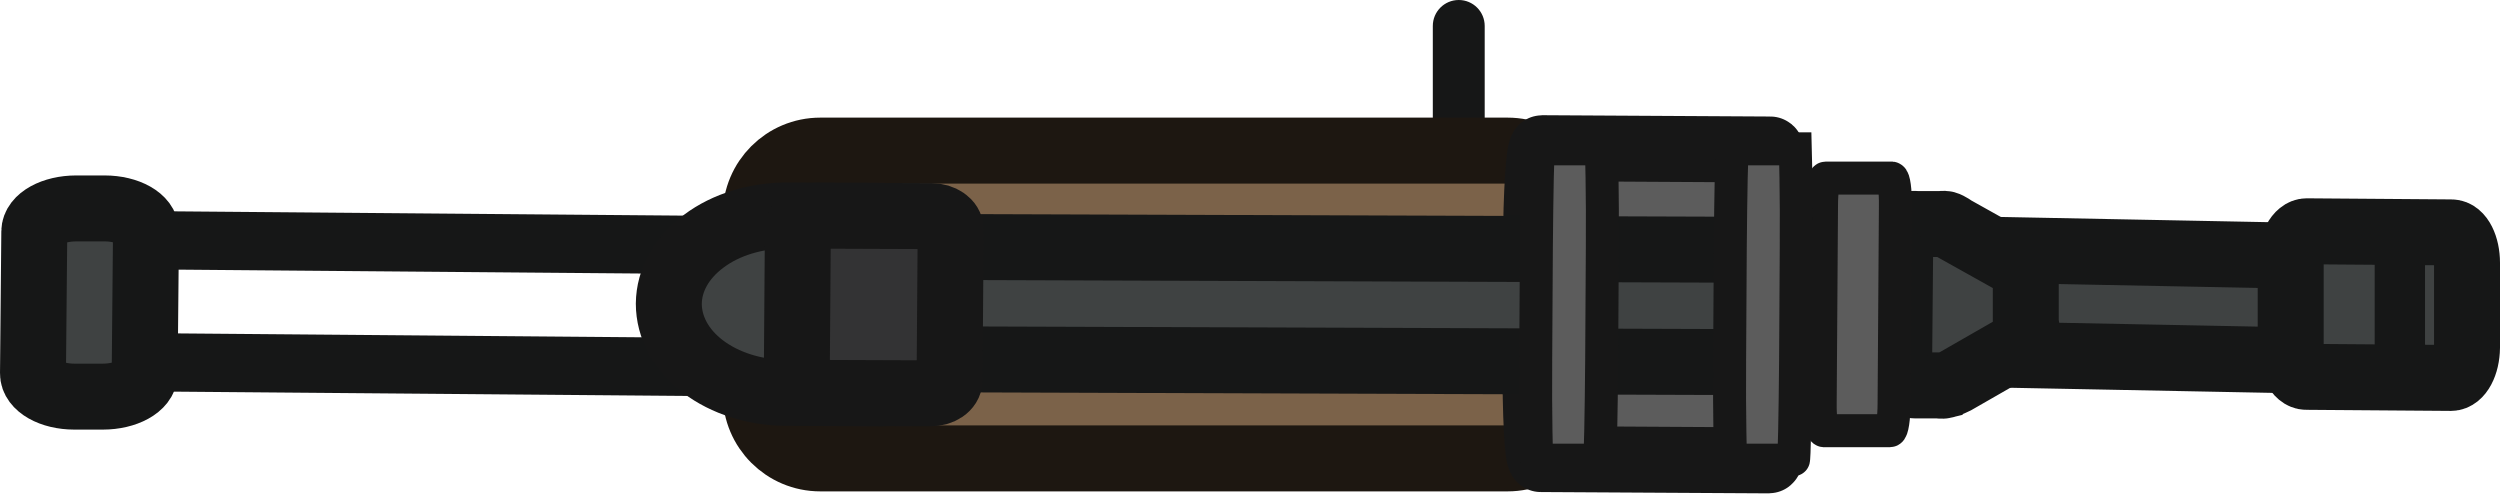
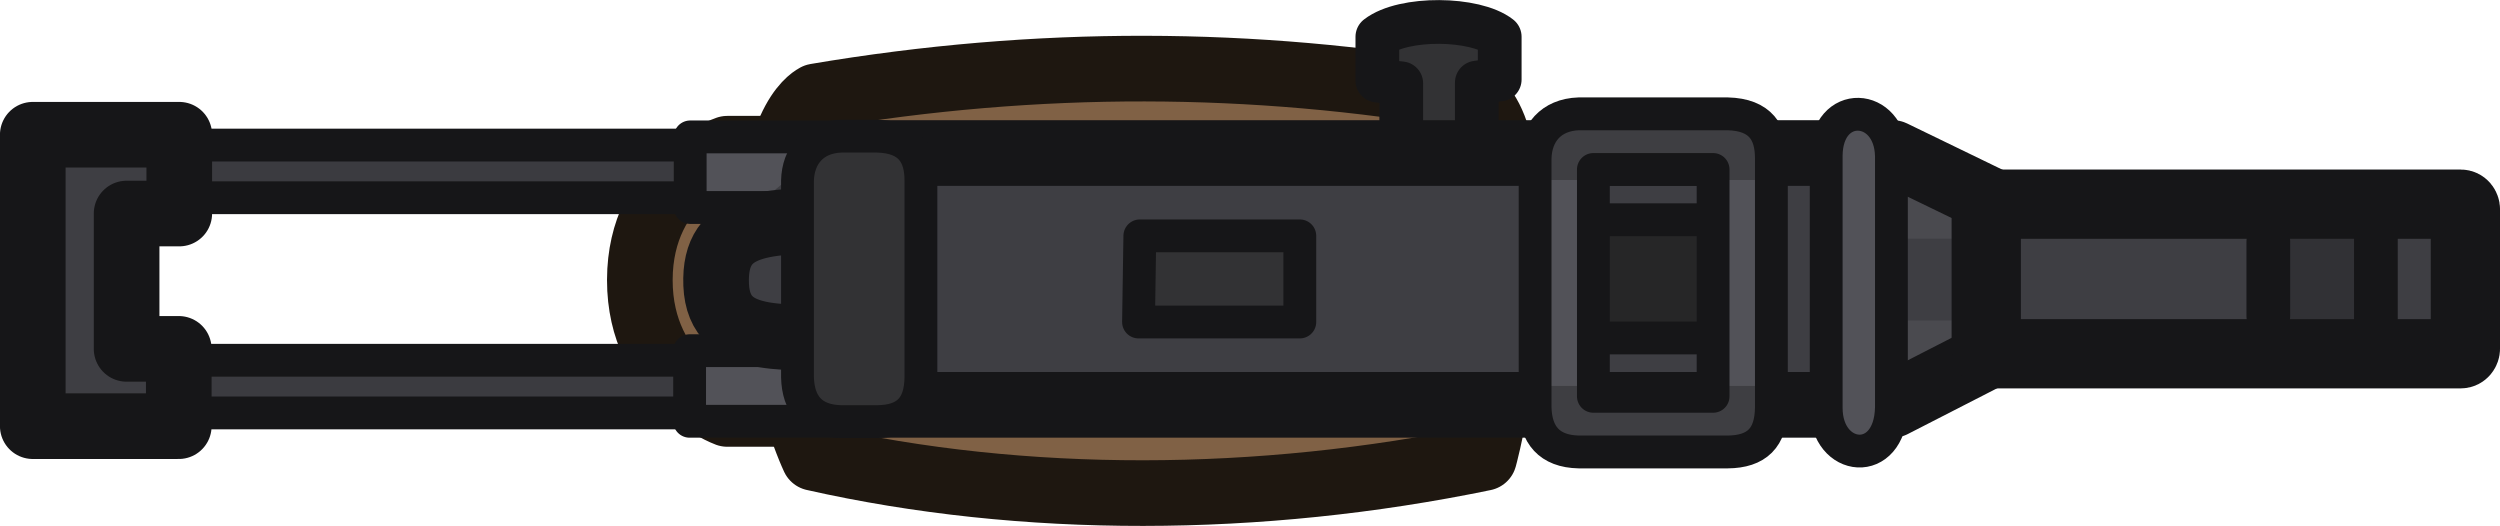
- <svg xmlns="http://www.w3.org/2000/svg" id="Layer_2" data-name="Layer 2" viewBox="0 0 113.71 22.44" version="1.1" width="113.71" height="22.44">
+ <svg xmlns="http://www.w3.org/2000/svg" id="Layer_2" data-name="Layer 2" viewBox="0 0 114.292 24.043" version="1.1" width="114.292" height="24.043">
  <defs id="defs4">
    <style id="style2">
      .cls-1, .cls-2 {
        fill: #3f4242;
      }

      .cls-1, .cls-2, .cls-3, .cls-4, .cls-5 {
        stroke-width: 3px;
      }

      .cls-1, .cls-2, .cls-3, .cls-4, .cls-5, .cls-6 {
        stroke-miterlimit: 15.12;
      }

      .cls-1, .cls-3, .cls-5, .cls-6 {
        stroke: #171717;
      }

      .cls-2 {
        stroke: #161717;
      }

      .cls-3, .cls-6 {
        fill: #5c5c5c;
      }

      .cls-4 {
        fill: #7b6249;
        stroke: #1d1711;
      }

      .cls-5 {
        fill: #333334;
      }

      .cls-7 {
        fill: #161717;
      }

      .cls-6 {
        stroke-width: 1.5px;
      }
    </style>
  </defs>
-   <g id="Layer_14" data-name="Layer 14" transform="translate(-0.00989527)">
-     <g id="layer1">
-       <rect class="cls-7" x="65.18" y="0" width="2.36" height="7.33" rx="1.18" ry="1.18" id="rect6" />
-       <g id="g3892">
-         <rect class="cls-4" x="34.38" y="6.85" width="37.14" height="14" rx="2.94" ry="2.94" id="rect8" />
-         <path id="path2-0" class="cls-2" d="m 104.32,13.15 v 1.72 c 0,0.84 -0.19,1.52 -0.41,1.51 L 88.02,16.07 c -0.22,0 -0.4,-0.69 -0.4,-1.53 v -1.72 c 0,-0.84 0.19,-1.52 0.41,-1.51 l 15.89,0.31 c 0.22,0 0.4,0.69 0.4,1.53 z" />
-         <path id="path6-5" class="cls-2" d="m 88.49,17.52 c 0.16,-0.03 0.46,-0.18 0.46,-0.18 l 2.51,-1.44 c 0,0 0.55,-0.15 0.69,-0.38 0.14,-0.24 0,-0.83 0,-0.83 v -2.01 c 0,0 0.09,-0.33 0.01,-0.46 -0.09,-0.15 -0.46,-0.25 -0.46,-0.25 l -2.79,-1.56 c 0,0 -0.25,-0.18 -0.4,-0.22 -0.08,-0.02 -0.24,0 -0.24,0 h -1.05 c 0,0 -0.56,-0.05 -0.74,0.16 -0.57,0.69 -0.04,0.66 -0.04,0.66 l -0.05,5.6 c 0,0 -0.19,0.66 0.08,0.78 0.28,0.13 0.65,0.14 0.65,0.14 h 1.02 c 0,0 0.23,0.03 0.34,0 v 0 z" />
-         <path id="path8-6" class="cls-3" d="m 80.77,11.32 -0.02,5.11 c -0.01,2.49 -0.14,4.51 -0.29,4.51 L 70.09,20.88 c -0.15,0 -0.25,-2.02 -0.24,-4.52 l 0.02,-5.11 C 69.88,8.76 70.01,6.74 70.16,6.74 L 80.53,6.8 c 0.15,0 0.25,2.02 0.24,4.52 z" />
-         <path id="path10-8" class="cls-2" d="m 86.19,16.04 0.03,-4.22 c 0,-0.12 -0.1,-0.23 -0.27,-0.31 -0.18,-0.08 -0.42,-0.13 -0.67,-0.13 L 39.11,11.22 c -1.95,0 -3.83,0.26 -5.22,0.73 -1.39,0.47 -2.17,1.12 -2.17,1.8 0,0.68 0.77,1.33 2.15,1.81 1.38,0.48 3.25,0.76 5.21,0.77 l 46.17,0.16 c 0.25,0 0.49,-0.05 0.67,-0.13 0.18,-0.08 0.28,-0.2 0.28,-0.31 v 0 z" />
-         <path id="path12-88" class="cls-7" d="m 34.87,16.37 v 0.69 c 0,0.54 -0.49,0.97 -1.09,0.97 L 5.13,17.79 c -0.6,0 -1.09,-0.45 -1.08,-0.99 v -0.69 c 0,-0.54 0.49,-0.97 1.09,-0.97 l 28.65,0.24 c 0.6,0 1.09,0.45 1.08,0.99 z" />
-         <path id="path14-8" class="cls-7" d="m 34.9,10.82 v 0.69 c 0,0.54 -0.49,0.97 -1.09,0.97 L 5.24,12.24 c -0.6,0 -1.08,-0.45 -1.08,-0.99 v -0.69 c 0,-0.54 0.49,-0.97 1.09,-0.97 l 28.57,0.24 c 0.6,0 1.08,0.45 1.08,0.99 z" />
-         <path id="path16-4" class="cls-2" d="m 4.77,9.48 c 1.05,0 1.89,0.48 1.88,1.06 l -0.06,6.45 c 0,0.58 -0.86,1.05 -1.9,1.05 h -1.3 c -1.05,0 -1.89,-0.48 -1.88,-1.06 l 0.06,-6.45 c 0,-0.58 0.86,-1.05 1.9,-1.05 z" />
-         <path id="path18-8" class="cls-1" d="m 41.13,17.27 0.05,-6.83 C 41.18,10.28 41.08,10.12 40.89,10 40.7,9.88 40.45,9.82 40.18,9.82 L 35.82,9.8 c -1.42,0 -2.79,0.41 -3.8,1.17 -1.01,0.75 -1.58,1.77 -1.59,2.84 0,1.07 0.55,2.1 1.55,2.86 1,0.76 2.36,1.19 3.78,1.2 l 4.36,0.02 c 0.27,0 0.52,-0.06 0.71,-0.18 0.19,-0.11 0.3,-0.27 0.3,-0.43 v 0 z" />
-         <path id="path20-6" class="cls-5" d="m 43.25,10.44 -0.05,6.85 c 0,0.34 -0.4,0.61 -0.88,0.6 l -5.19,-0.02 c -0.49,0 -0.88,-0.28 -0.88,-0.61 l 0.05,-6.85 c 0,-0.34 0.4,-0.61 0.88,-0.6 l 5.19,0.02 c 0.49,0 0.88,0.28 0.88,0.61 z" />
-         <path id="path24-9" class="cls-6" d="m 86.22,9.37 -0.06,8.97 c 0,0.69 -0.09,1.25 -0.19,1.25 h -3 c -0.1,-0.01 -0.18,-0.57 -0.17,-1.27 l 0.06,-8.97 c 0,-0.69 0.09,-1.25 0.19,-1.25 h 3 c 0.1,0.01 0.18,0.57 0.17,1.27 z" />
-         <path id="path32" class="cls-2" d="m 112.22,11.96 v 3.85 c -0.01,0.77 -0.34,1.38 -0.73,1.38 l -6.58,-0.05 c -0.4,0 -0.71,-0.63 -0.71,-1.39 V 11.9 c 0.01,-0.77 0.34,-1.38 0.73,-1.38 l 6.58,0.05 c 0.4,0 0.71,0.63 0.71,1.39 z" />
-         <path id="path36" class="cls-6" d="m 72.89,11.3 -0.03,5.11 c -0.02,2.49 -0.06,4.52 -0.1,4.52 H 69.9 c 0,0 -0.06,-2.03 -0.04,-4.53 l 0.03,-5.11 c 0.02,-2.49 0.06,-4.52 0.1,-4.52 h 2.86 c 0,0 0.06,2.03 0.04,4.53 z" />
-         <path id="path38" class="cls-6" d="m 81.71,11.3 -0.03,5.11 c -0.02,2.49 -0.06,4.52 -0.1,4.52 h -2.86 c 0,0 -0.06,-2.03 -0.04,-4.53 l 0.03,-5.11 c 0.02,-2.49 0.06,-4.52 0.1,-4.52 h 2.86 c 0,0 0.06,2.03 0.04,4.53 z" />
-       </g>
-       <rect class="cls-7" x="108.02" y="10.1" width="2.29" height="7.5" id="rect24" />
-     </g>
+   <g id="g127" transform="matrix(3.779528,0,0,3.779528,594.1471,-52.40738)">
+     <path style="fill:#806145;fill-opacity:1;stroke:#1e1710;stroke-width:0.794;stroke-linecap:round;stroke-linejoin:round;stroke-dasharray:none;stroke-opacity:1" d="m -139.499,15.665 h -8.905 c 0,0 -1.056,0.353 -1.058,1.587 -0.002,1.233 1.058,1.621 1.058,1.621 h 8.93 z" id="path114-2" />
+     <path style="fill:#806145;fill-opacity:1;stroke:#1e1710;stroke-width:0.794;stroke-linecap:round;stroke-linejoin:round;stroke-dasharray:none;stroke-opacity:1" d="m -147.332,15.032 c 2.689,-0.456 5.302,-0.44 7.848,0 0,0 0.509,-0.042 0.529,1.609 0.021,1.651 -0.295,2.764 -0.295,2.764 -2.721,0.563 -5.571,0.572 -8.107,0 0,0 -0.538,-1.131 -0.516,-2.641 0.022,-1.511 0.541,-1.731 0.541,-1.731 z" id="path114" />
+     <path style="fill:#3b3b40;fill-opacity:1;stroke:#161618;stroke-width:0.397;stroke-dasharray:none;stroke-opacity:1" d="m -148.573,16.258 h -7.395 c -0.421,0.014 -0.461,-0.626 0,-0.637 h 7.395 c 0.44,0.007 0.441,0.63 0,0.637 z" id="path108-2-8-5-6" />
+     <path style="fill:#525258;fill-opacity:1;stroke:#161618;stroke-width:0.397;stroke-linecap:round;stroke-linejoin:round;stroke-dasharray:none;stroke-opacity:1" d="m -148.853,15.522 h 2.078 v 0.854 h -2.078 z" id="path123" />
+     <path style="fill:#3b3b40;fill-opacity:1;stroke:#161618;stroke-width:0.397;stroke-dasharray:none;stroke-opacity:1" d="m -148.825,18.861 h -7.395 c -0.421,0.014 -0.461,-0.626 0,-0.637 h 7.395 c 0.44,0.007 0.441,0.63 0,0.637 z" id="path108-2-8-5" />
+     <path style="fill:#525258;fill-opacity:1;stroke:#161618;stroke-width:0.397;stroke-linecap:round;stroke-linejoin:round;stroke-dasharray:none;stroke-opacity:1" d="m -148.86,18.108 h 2.078 v 0.854 h -2.078 z" id="path123-7" />
+     <path style="fill:#323234;fill-opacity:1;stroke:#161618;stroke-width:0.529;stroke-linecap:round;stroke-linejoin:round;stroke-dasharray:none;stroke-opacity:1" d="m -139.338,16.435 v -1.57 l 0.277,-0.037 v -0.517 c -0.298,-0.233 -1.163,-0.245 -1.48,0 v 0.53 l 0.289,0.033 v 1.579 z" id="path127-2" />
+     <path style="fill:#3e3e43;fill-opacity:1;stroke:none;stroke-width:0.794;stroke-linecap:round;stroke-linejoin:round;stroke-dasharray:none;stroke-opacity:1" d="m -146.412,15.596 12.121,0.041 1.165,0.565 v 1.884 l -1.165,0.597 h -12.311 c -0.563,-0.037 -1.792,-0.474 -1.781,-1.446 0.011,-0.972 1.164,-1.624 1.971,-1.641 z" id="path114-0-0" />
+     <path style="fill:#4a4a4f;fill-opacity:1;stroke:none;stroke-width:0.397;stroke-linecap:round;stroke-linejoin:round;stroke-dasharray:none;stroke-opacity:1" d="m -133.246,17.743 h -1.087 v 1.029 l 1.137,-0.656 z" id="path117-1" />
+     <path style="fill:#4a4a4f;fill-opacity:1;stroke:none;stroke-width:0.397;stroke-linecap:round;stroke-linejoin:round;stroke-dasharray:none;stroke-opacity:1" d="m -133.22,16.753 h -1.087 v -1.029 l 1.137,0.656 z" id="path117" />
+     <path style="fill:none;fill-opacity:1;stroke:#161618;stroke-width:0.794;stroke-linecap:round;stroke-linejoin:round;stroke-dasharray:none;stroke-opacity:1" d="m -146.651,15.717 h 12.345 l 1.165,0.565 v 1.884 l -1.165,0.597 h -12.369 c -0.046,-0.003 -0.093,-0.776 -0.14,-0.781 -0.79,-0.087 -1.692,0.133 -1.724,-0.673 -0.031,-0.806 0.638,-0.781 1.778,-0.769 0.036,3.96e-4 0.073,-0.822 0.11,-0.823 z" id="path114-0" />
+     <path id="path115-3" style="fill:#525258;fill-opacity:1;stroke:none;stroke-width:0.397;stroke-linecap:round;stroke-linejoin:round;stroke-dasharray:none;stroke-opacity:1" d="m -138.627,15.361 v 3.844 h 2.858 v -3.844 z m 0.603,0.507 h 1.657 v 2.932 h -1.657 z" />
+     <path id="rect149-2-3" class="cls-12" d="m -133.036,16.344 h 5.684 c 0.032,0 0.056,0.029 0.056,0.065 v 1.679 c 0,0.035 -0.024,0.065 -0.056,0.065 h -5.684 c -0.032,0 -0.056,-0.029 -0.056,-0.065 v -1.676 c 0,-0.035 0.024,-0.065 0.056,-0.065 z" style="fill:#3e3e43;fill-opacity:1;stroke:none;stroke-width:0.838px;stroke-linecap:round;stroke-linejoin:round;stroke-opacity:1" />
+     <path id="rect149-2-3-0" class="cls-12" d="m -129.785,16.227 h 1.326 c 0.007,0 0.013,0.029 0.013,0.065 v 1.679 c 0,0.035 -0.006,0.065 -0.013,0.065 h -1.326 c -0.007,0 -0.013,-0.029 -0.013,-0.065 v -1.676 c 0,-0.035 0.006,-0.065 0.013,-0.065 z" style="fill:#313135;fill-opacity:1;stroke:none;stroke-width:0.405px;stroke-linecap:round;stroke-linejoin:round;stroke-opacity:1" />
+     <path id="rect149-2" class="cls-12" d="m -133.12,16.336 h 5.684 c 0.032,0 0.056,0.029 0.056,0.065 v 1.679 c 0,0.035 -0.024,0.065 -0.056,0.065 h -5.684 c -0.032,0 -0.056,-0.029 -0.056,-0.065 v -1.676 c 0,-0.035 0.024,-0.065 0.056,-0.065 z" style="fill:none;fill-opacity:1;stroke:#161618;stroke-width:0.838px;stroke-linecap:round;stroke-linejoin:round;stroke-opacity:1" />
+     <path style="fill:#525258;fill-opacity:1;stroke:#161618;stroke-width:0.397;stroke-dasharray:none;stroke-opacity:1" d="m -134.323,15.752 v 3.046 c -0.017,0.738 -0.79,0.659 -0.789,0 v -3.046 c 0.003,-0.691 0.774,-0.652 0.789,0 z" id="path108-2-8-5-9" />
+     <path style="fill:#3e3e42;fill-opacity:1;stroke:none;stroke-width:0.397;stroke-linecap:round;stroke-linejoin:round;stroke-dasharray:none;stroke-opacity:1" d="m -138.552,16.043 h 2.724 l -0.095,-0.727 h -2.483 z" id="path116" />
+     <path style="fill:#3e3e42;fill-opacity:1;stroke:none;stroke-width:0.397;stroke-linecap:round;stroke-linejoin:round;stroke-dasharray:none;stroke-opacity:1" d="m -138.593,18.534 h 2.724 l -0.095,0.674 h -2.483 z" id="path116-0" />
+     <path style="fill:none;fill-opacity:1;stroke:#161618;stroke-width:0.397;stroke-linecap:round;stroke-linejoin:round;stroke-dasharray:none;stroke-opacity:1" d="m -138.104,15.243 h 1.8 c 0.401,0.01 0.529,0.23 0.529,0.537 v 3.015 c -0.003,0.367 -0.177,0.535 -0.529,0.538 h -1.8 c -0.36,-0.007 -0.521,-0.211 -0.529,-0.537 v -3.015 c 0.007,-0.3 0.19,-0.527 0.529,-0.538 z" id="path115" />
+     <path style="fill:#323234;fill-opacity:1;stroke:#161618;stroke-width:0.397;stroke-linecap:round;stroke-linejoin:round;stroke-dasharray:none;stroke-opacity:1" d="m -147.026,15.513 h 0.435 c 0.401,0.01 0.529,0.23 0.529,0.537 v 2.378 c -0.003,0.367 -0.177,0.535 -0.529,0.538 h -0.435 c -0.36,-0.007 -0.521,-0.211 -0.529,-0.537 v -2.378 c 0.007,-0.3 0.19,-0.527 0.529,-0.538 z" id="path115-5" />
+     <path style="fill:#262627;fill-opacity:1;stroke:none;stroke-width:0.397;stroke-dasharray:none;stroke-opacity:1" d="m -137.944,16.53 h 1.491 v 1.567 h -1.614 z" id="path120" />
+     <path style="fill:none;fill-opacity:1;stroke:#161618;stroke-width:0.397;stroke-linecap:round;stroke-linejoin:round;stroke-dasharray:none;stroke-opacity:1" d="m -137.928,15.916 h 1.448 v 2.744 h -1.448 z" id="path115-32-9" />
+     <path style="fill:none;fill-opacity:1;stroke:#161618;stroke-width:0.529;stroke-linecap:round;stroke-linejoin:round;stroke-dasharray:none;stroke-opacity:1" d="M -128.463,16.35 V 18.069" id="path119" />
+     <path style="fill:none;fill-opacity:1;stroke:#161618;stroke-width:0.529;stroke-linecap:round;stroke-linejoin:round;stroke-dasharray:none;stroke-opacity:1" d="M -129.764,17.689 V 16.788" id="path121" />
+     <path style="fill:#3e3e43;fill-opacity:1;stroke:#161618;stroke-width:0.794;stroke-linecap:round;stroke-linejoin:round;stroke-dasharray:none;stroke-opacity:1" d="m -156.805,15.496 v 3.525 h 1.111 0.655 v -0.935 h -0.631 v -1.637 h 0.637 v -0.953 h -0.707 z" id="path125" />
+     <path style="fill:#323234;fill-opacity:1;stroke:#161618;stroke-width:0.397;stroke-linecap:round;stroke-linejoin:round;stroke-dasharray:none;stroke-opacity:1" d="m -143.414,16.719 h 1.935 v 1.042 h -1.951 z" id="path127" />
+     <path style="fill:#262627;fill-opacity:1;stroke:#161618;stroke-width:0.397;stroke-dasharray:none;stroke-opacity:1" d="m -136.477,16.524 h -1.503" id="path118" />
+     <path style="fill:#262627;fill-opacity:1;stroke:#161618;stroke-width:0.397;stroke-dasharray:none;stroke-opacity:1" d="m -136.425,17.954 h -1.503" id="path118-4" />
  </g>
</svg>
